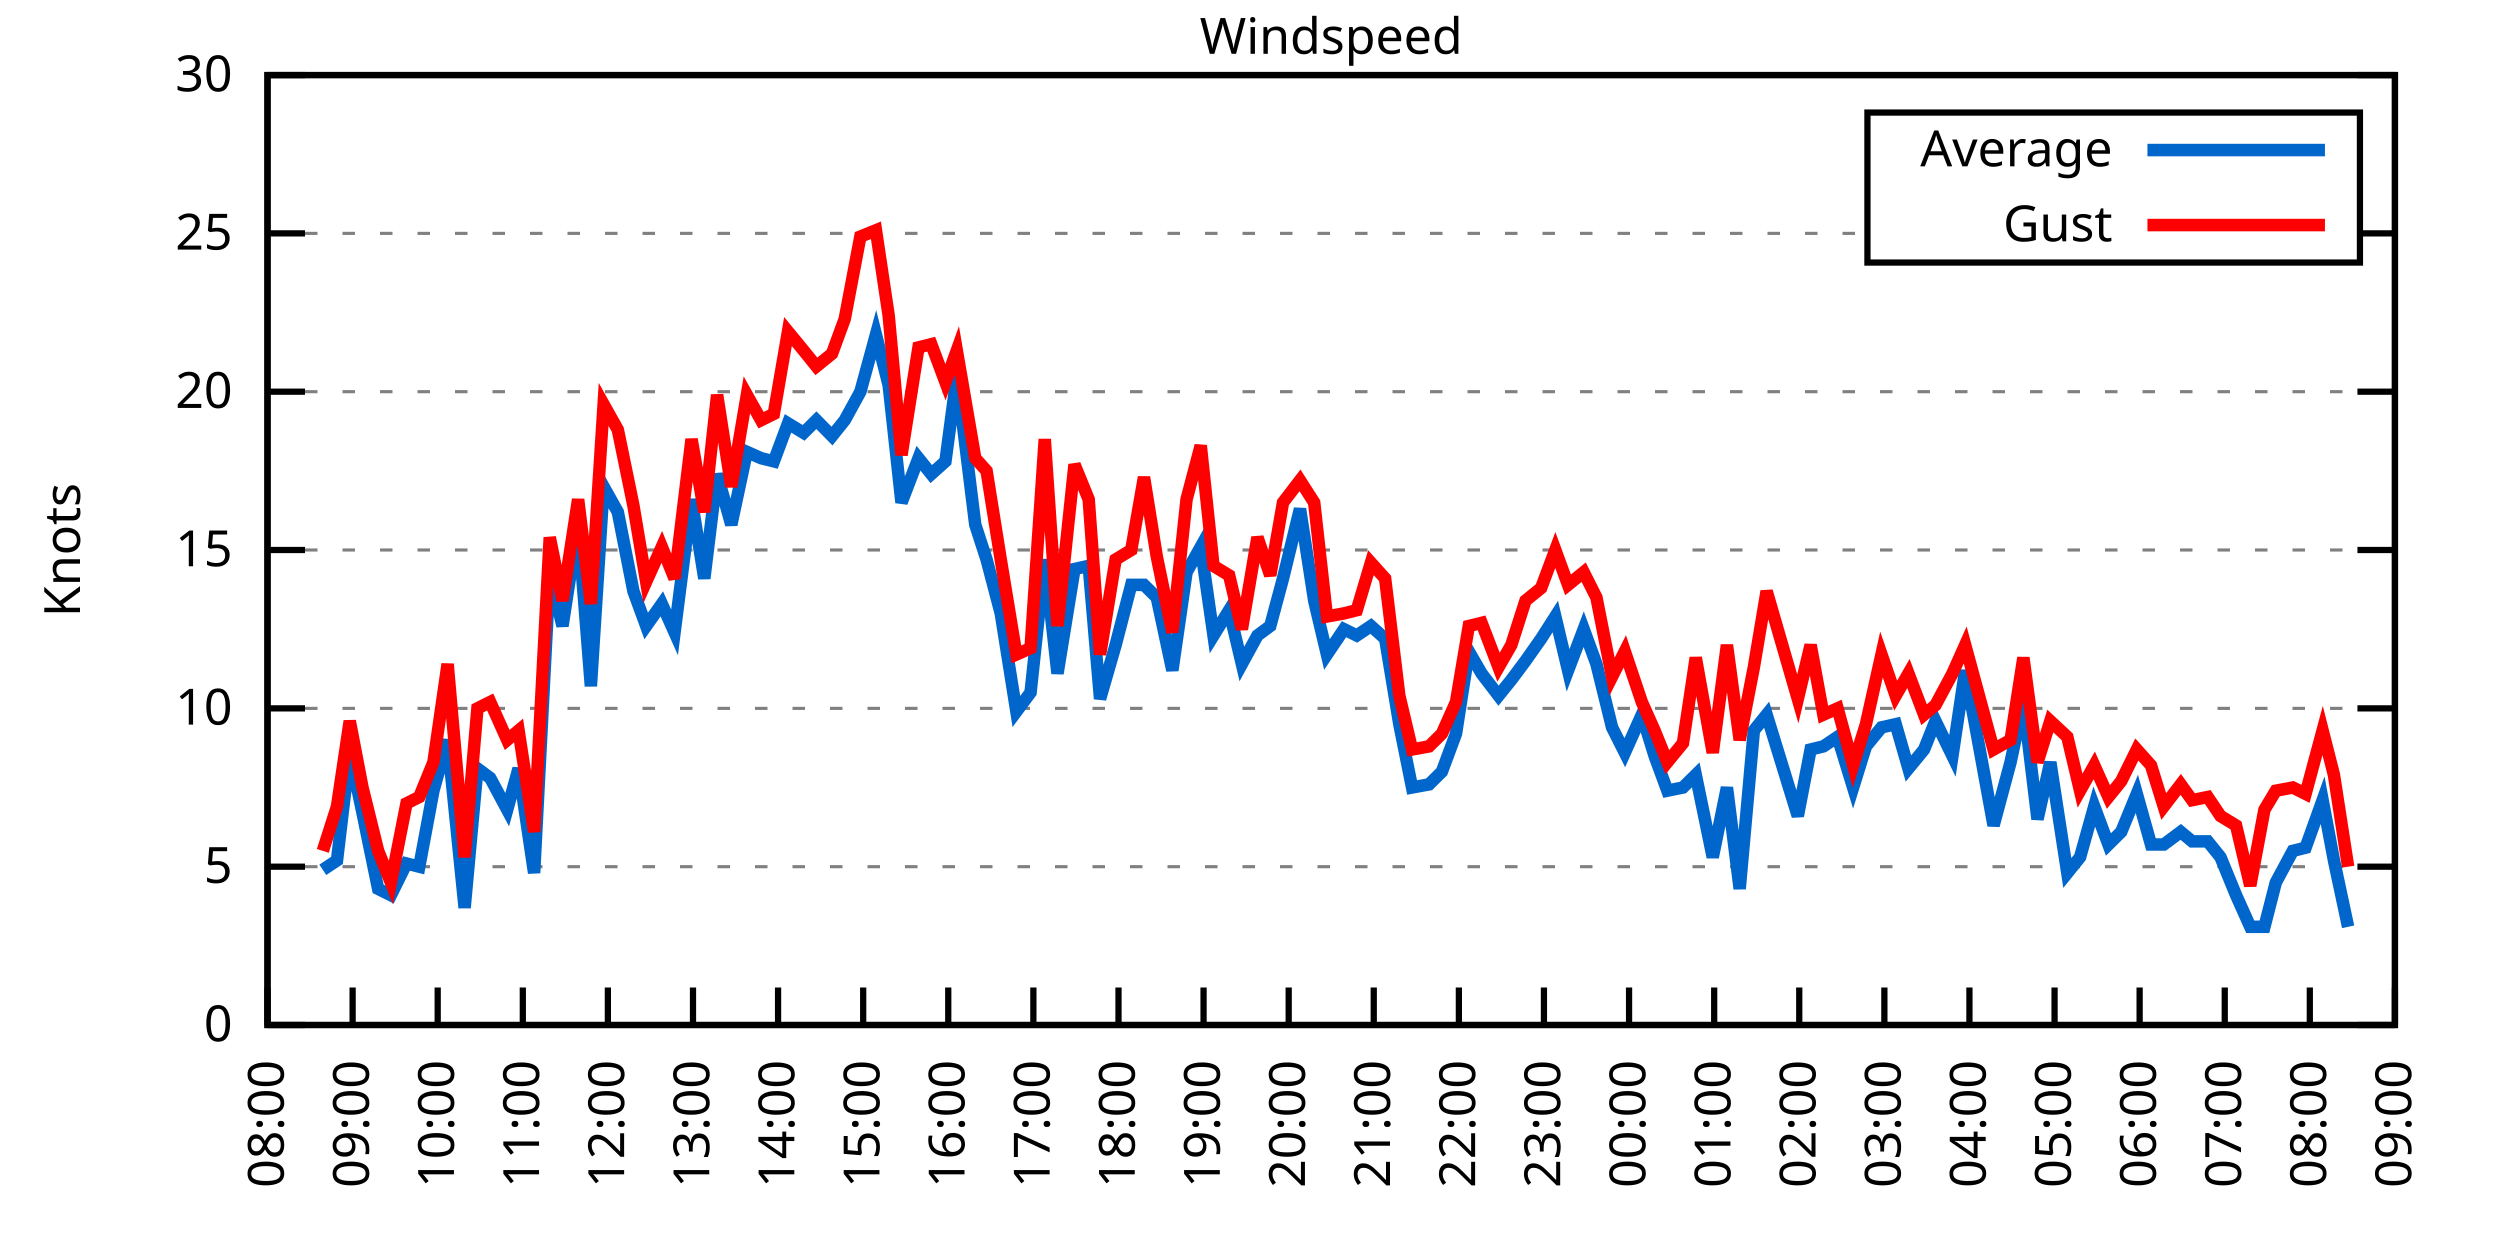
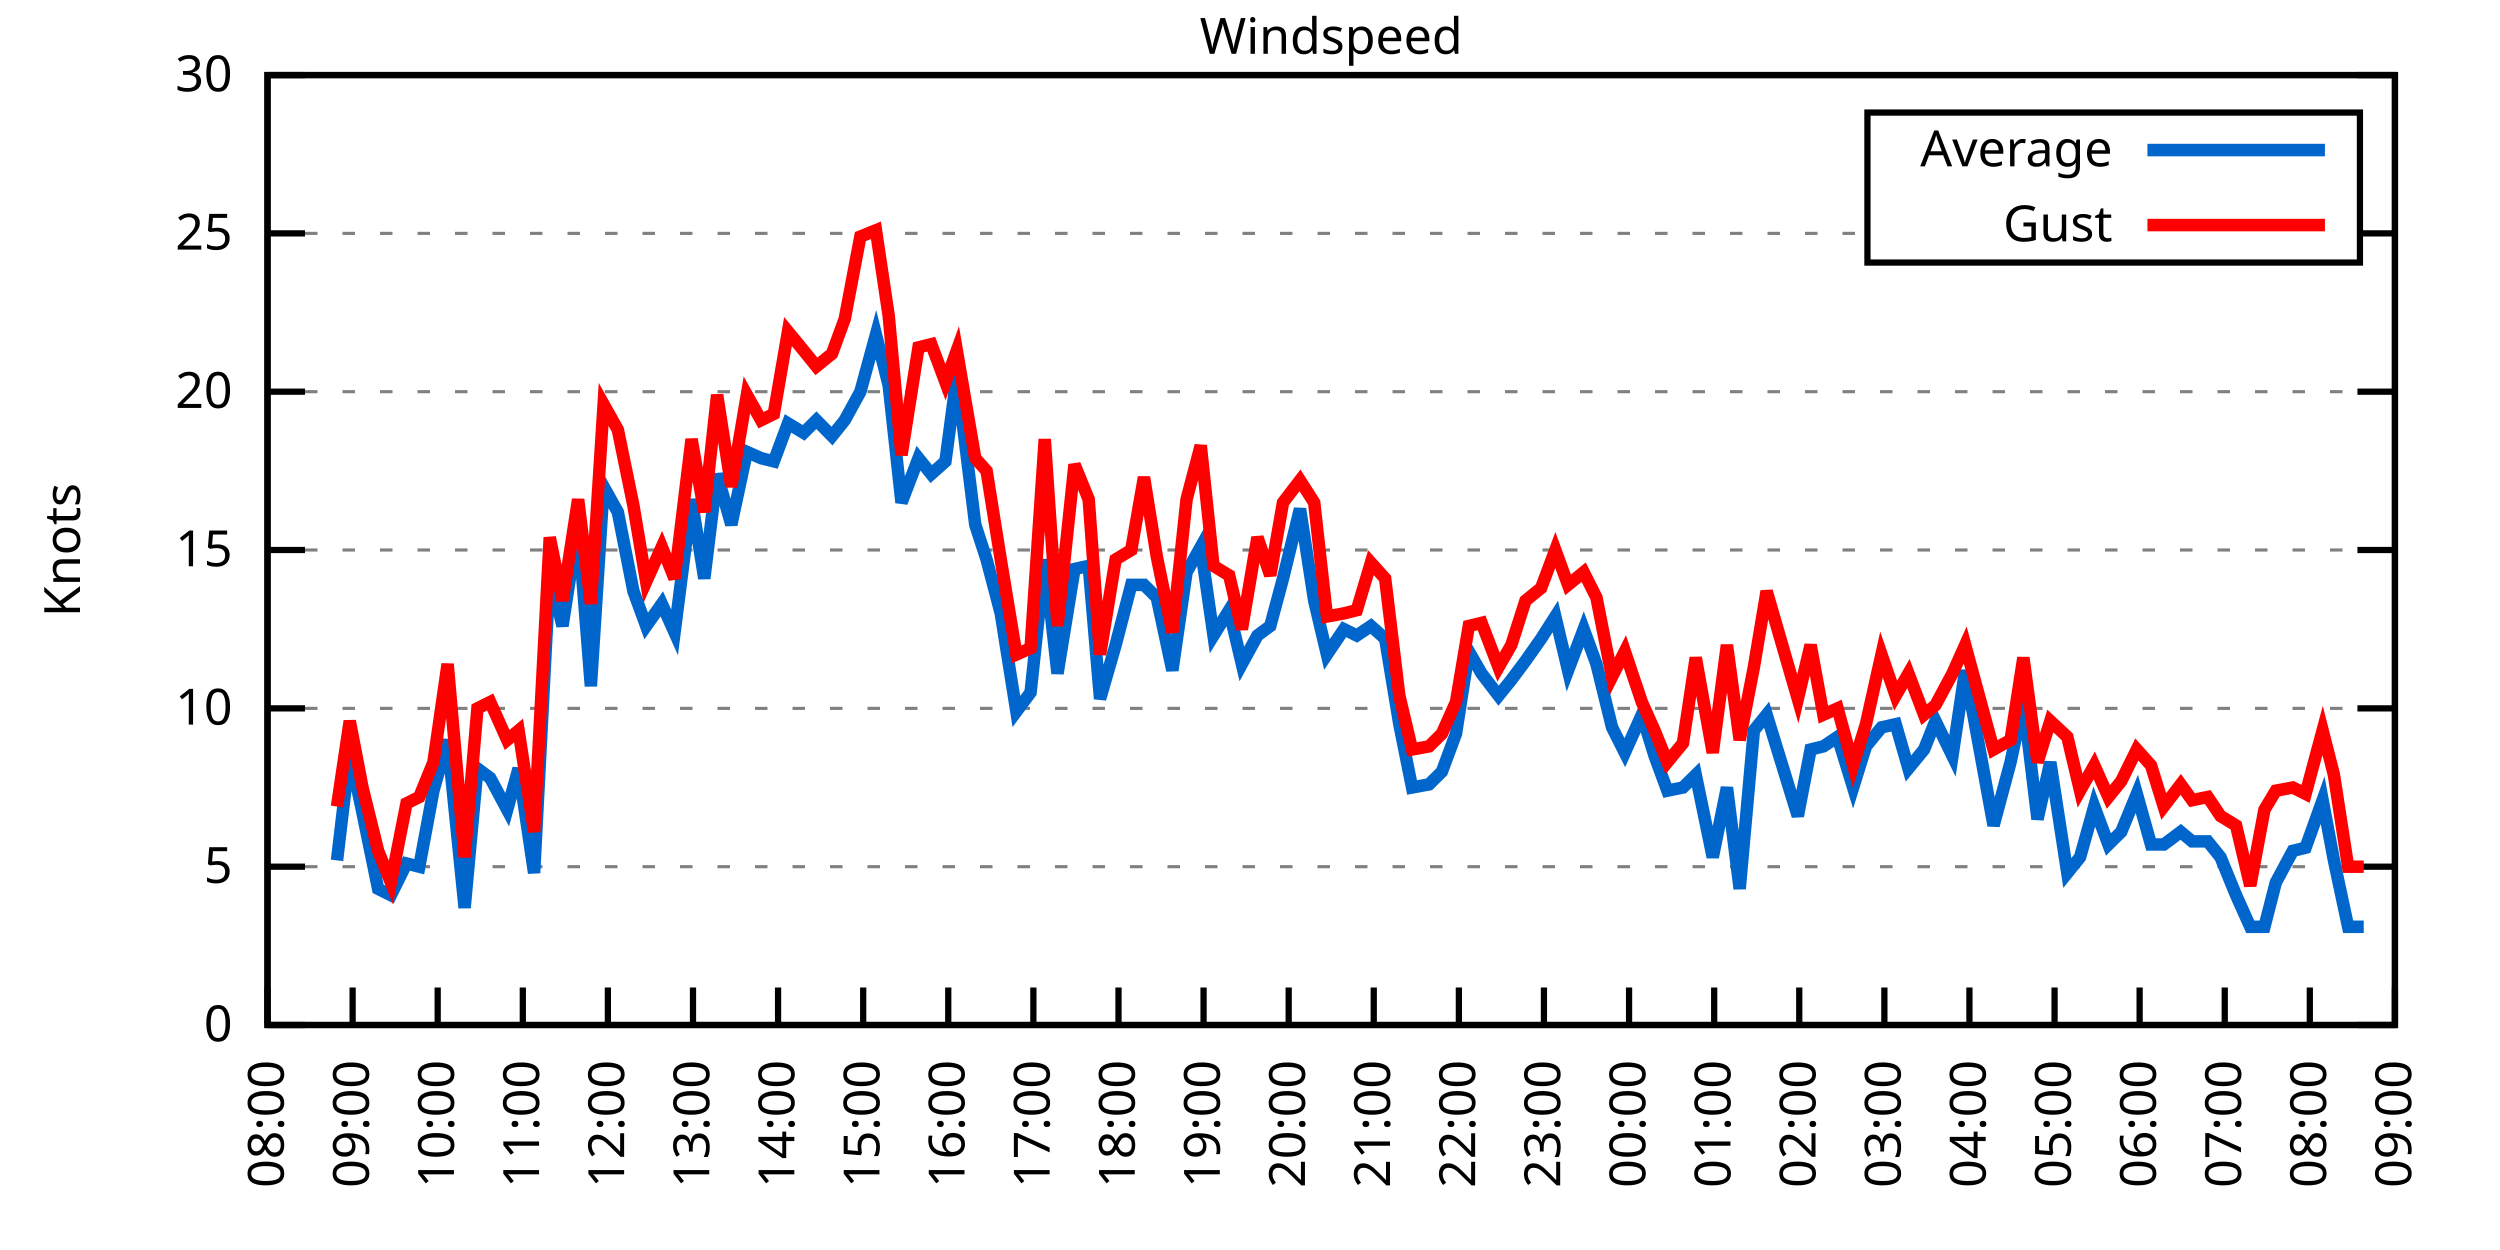
<svg xmlns="http://www.w3.org/2000/svg" xmlns:xlink="http://www.w3.org/1999/xlink" width="400" height="200" viewBox="0 0 400 200">
  <g id="gnuplot_canvas">
    <rect x="0" y="0" width="400" height="200" fill="none" />
    <defs>
      <circle id="gpDot" r="0.5" stroke-width="0.5" stroke="currentColor" />
      <path id="gpPt0" stroke-width="0.333" stroke="currentColor" d="M-1,0 h2 M0,-1 v2" />
      <path id="gpPt1" stroke-width="0.333" stroke="currentColor" d="M-1,-1 L1,1 M1,-1 L-1,1" />
      <path id="gpPt2" stroke-width="0.333" stroke="currentColor" d="M-1,0 L1,0 M0,-1 L0,1 M-1,-1 L1,1 M-1,1 L1,-1" />
      <rect id="gpPt3" stroke-width="0.333" stroke="currentColor" x="-1" y="-1" width="2" height="2" />
      <rect id="gpPt4" stroke-width="0.333" stroke="currentColor" fill="currentColor" x="-1" y="-1" width="2" height="2" />
      <circle id="gpPt5" stroke-width="0.333" stroke="currentColor" cx="0" cy="0" r="1" />
      <use xlink:href="#gpPt5" id="gpPt6" fill="currentColor" stroke="none" />
      <path id="gpPt7" stroke-width="0.333" stroke="currentColor" d="M0,-1.33 L-1.33,0.67 L1.33,0.67 z" />
      <use xlink:href="#gpPt7" id="gpPt8" fill="currentColor" stroke="none" />
      <use xlink:href="#gpPt7" id="gpPt9" stroke="currentColor" transform="rotate(180)" />
      <use xlink:href="#gpPt9" id="gpPt10" fill="currentColor" stroke="none" />
      <use xlink:href="#gpPt3" id="gpPt11" stroke="currentColor" transform="rotate(45)" />
      <use xlink:href="#gpPt11" id="gpPt12" fill="currentColor" stroke="none" />
      <path id="gpPt13" stroke-width="0.333" stroke="currentColor" d="M0,1.330 L1.265,0.411 L0.782,-1.067 L-0.782,-1.076 L-1.265,0.411 z" />
      <use xlink:href="#gpPt13" id="gpPt14" fill="currentColor" stroke="none" />
      <filter id="textbox" filterUnits="objectBoundingBox" x="0" y="0" height="1" width="1">
        <feFlood flood-color="white" flood-opacity="1" result="bgnd" />
        <feComposite in="SourceGraphic" in2="bgnd" operator="atop" />
      </filter>
      <filter id="greybox" filterUnits="objectBoundingBox" x="0" y="0" height="1" width="1">
        <feFlood flood-color="lightgrey" flood-opacity="1" result="grey" />
        <feComposite in="SourceGraphic" in2="grey" operator="atop" />
      </filter>
    </defs>
    <g fill="none" color="white" stroke="currentColor" stroke-width="1.00" stroke-linecap="butt" stroke-linejoin="miter">
</g>
    <g fill="none" color="black" stroke="currentColor" stroke-width="1.00" stroke-linecap="butt" stroke-linejoin="miter">
      <g stroke="none" shape-rendering="crispEdges">
        <polygon fill="rgb(255, 255, 255)" points="42.80,164.00 383.18,164.00 383.18,12.02 42.80,12.02 " />
      </g>
    </g>
    <g fill="none" color="black" stroke="currentColor" stroke-width="1.00" stroke-linecap="butt" stroke-linejoin="miter">
</g>
    <g fill="none" color="black" stroke="black" stroke-width="0.50" stroke-linecap="butt" stroke-linejoin="miter">
</g>
    <g fill="none" color="gray" stroke="currentColor" stroke-width="0.50" stroke-linecap="butt" stroke-linejoin="miter">
      <path stroke="gray" stroke-dasharray="2,4" class="gridline" d="M42.80,164.00 L383.19,164.00  " />
    </g>
    <g fill="none" color="gray" stroke="gray" stroke-width="1.00" stroke-linecap="butt" stroke-linejoin="miter">
</g>
    <g fill="none" color="black" stroke="currentColor" stroke-width="1.00" stroke-linecap="butt" stroke-linejoin="miter">
      <path stroke="black" d="M42.80,164.00 L48.80,164.00 M383.19,164.00 L377.19,164.00  " />
      <g transform="translate(37.20,166.60)" stroke="none" fill="black" font-family="Sans" font-size="8.00" text-anchor="end">
        <text>
          <tspan font-family="Sans"> 0</tspan>
        </text>
      </g>
    </g>
    <g fill="none" color="black" stroke="currentColor" stroke-width="1.00" stroke-linecap="butt" stroke-linejoin="miter">
</g>
    <g fill="none" color="black" stroke="black" stroke-width="0.50" stroke-linecap="butt" stroke-linejoin="miter">
</g>
    <g fill="none" color="gray" stroke="currentColor" stroke-width="0.50" stroke-linecap="butt" stroke-linejoin="miter">
      <path stroke="gray" stroke-dasharray="2,4" class="gridline" d="M42.80,138.67 L383.19,138.67  " />
    </g>
    <g fill="none" color="gray" stroke="gray" stroke-width="1.00" stroke-linecap="butt" stroke-linejoin="miter">
</g>
    <g fill="none" color="black" stroke="currentColor" stroke-width="1.00" stroke-linecap="butt" stroke-linejoin="miter">
      <path stroke="black" d="M42.80,138.67 L48.80,138.67 M383.19,138.67 L377.19,138.67  " />
      <g transform="translate(37.20,141.27)" stroke="none" fill="black" font-family="Sans" font-size="8.00" text-anchor="end">
        <text>
          <tspan font-family="Sans"> 5</tspan>
        </text>
      </g>
    </g>
    <g fill="none" color="black" stroke="currentColor" stroke-width="1.00" stroke-linecap="butt" stroke-linejoin="miter">
</g>
    <g fill="none" color="black" stroke="black" stroke-width="0.50" stroke-linecap="butt" stroke-linejoin="miter">
</g>
    <g fill="none" color="gray" stroke="currentColor" stroke-width="0.50" stroke-linecap="butt" stroke-linejoin="miter">
      <path stroke="gray" stroke-dasharray="2,4" class="gridline" d="M42.80,113.34 L383.19,113.34  " />
    </g>
    <g fill="none" color="gray" stroke="gray" stroke-width="1.00" stroke-linecap="butt" stroke-linejoin="miter">
</g>
    <g fill="none" color="black" stroke="currentColor" stroke-width="1.00" stroke-linecap="butt" stroke-linejoin="miter">
      <path stroke="black" d="M42.80,113.34 L48.80,113.34 M383.19,113.34 L377.19,113.34  " />
      <g transform="translate(37.20,115.94)" stroke="none" fill="black" font-family="Sans" font-size="8.00" text-anchor="end">
        <text>
          <tspan font-family="Sans"> 10</tspan>
        </text>
      </g>
    </g>
    <g fill="none" color="black" stroke="currentColor" stroke-width="1.00" stroke-linecap="butt" stroke-linejoin="miter">
</g>
    <g fill="none" color="black" stroke="black" stroke-width="0.50" stroke-linecap="butt" stroke-linejoin="miter">
</g>
    <g fill="none" color="gray" stroke="currentColor" stroke-width="0.50" stroke-linecap="butt" stroke-linejoin="miter">
      <path stroke="gray" stroke-dasharray="2,4" class="gridline" d="M42.80,88.00 L383.19,88.00  " />
    </g>
    <g fill="none" color="gray" stroke="gray" stroke-width="1.00" stroke-linecap="butt" stroke-linejoin="miter">
</g>
    <g fill="none" color="black" stroke="currentColor" stroke-width="1.00" stroke-linecap="butt" stroke-linejoin="miter">
      <path stroke="black" d="M42.80,88.00 L48.80,88.00 M383.19,88.00 L377.19,88.00  " />
      <g transform="translate(37.20,90.60)" stroke="none" fill="black" font-family="Sans" font-size="8.00" text-anchor="end">
        <text>
          <tspan font-family="Sans"> 15</tspan>
        </text>
      </g>
    </g>
    <g fill="none" color="black" stroke="currentColor" stroke-width="1.00" stroke-linecap="butt" stroke-linejoin="miter">
</g>
    <g fill="none" color="black" stroke="black" stroke-width="0.50" stroke-linecap="butt" stroke-linejoin="miter">
</g>
    <g fill="none" color="gray" stroke="currentColor" stroke-width="0.50" stroke-linecap="butt" stroke-linejoin="miter">
      <path stroke="gray" stroke-dasharray="2,4" class="gridline" d="M42.80,62.67 L383.19,62.67  " />
    </g>
    <g fill="none" color="gray" stroke="gray" stroke-width="1.00" stroke-linecap="butt" stroke-linejoin="miter">
</g>
    <g fill="none" color="black" stroke="currentColor" stroke-width="1.00" stroke-linecap="butt" stroke-linejoin="miter">
      <path stroke="black" d="M42.80,62.67 L48.80,62.67 M383.19,62.67 L377.19,62.67  " />
      <g transform="translate(37.20,65.27)" stroke="none" fill="black" font-family="Sans" font-size="8.00" text-anchor="end">
        <text>
          <tspan font-family="Sans"> 20</tspan>
        </text>
      </g>
    </g>
    <g fill="none" color="black" stroke="currentColor" stroke-width="1.00" stroke-linecap="butt" stroke-linejoin="miter">
</g>
    <g fill="none" color="black" stroke="black" stroke-width="0.50" stroke-linecap="butt" stroke-linejoin="miter">
</g>
    <g fill="none" color="gray" stroke="currentColor" stroke-width="0.50" stroke-linecap="butt" stroke-linejoin="miter">
      <path stroke="gray" stroke-dasharray="2,4" class="gridline" d="M42.80,37.34 L298.79,37.34 M377.59,37.34 L383.19,37.34  " />
    </g>
    <g fill="none" color="gray" stroke="gray" stroke-width="1.00" stroke-linecap="butt" stroke-linejoin="miter">
</g>
    <g fill="none" color="black" stroke="currentColor" stroke-width="1.00" stroke-linecap="butt" stroke-linejoin="miter">
      <path stroke="black" d="M42.80,37.34 L48.80,37.34 M383.19,37.34 L377.19,37.34  " />
      <g transform="translate(37.20,39.94)" stroke="none" fill="black" font-family="Sans" font-size="8.00" text-anchor="end">
        <text>
          <tspan font-family="Sans"> 25</tspan>
        </text>
      </g>
    </g>
    <g fill="none" color="black" stroke="currentColor" stroke-width="1.00" stroke-linecap="butt" stroke-linejoin="miter">
</g>
    <g fill="none" color="black" stroke="black" stroke-width="0.50" stroke-linecap="butt" stroke-linejoin="miter">
</g>
    <g fill="none" color="gray" stroke="currentColor" stroke-width="0.50" stroke-linecap="butt" stroke-linejoin="miter">
      <path stroke="gray" stroke-dasharray="2,4" class="gridline" d="M42.80,12.01 L383.19,12.01  " />
    </g>
    <g fill="none" color="gray" stroke="gray" stroke-width="1.00" stroke-linecap="butt" stroke-linejoin="miter">
</g>
    <g fill="none" color="black" stroke="currentColor" stroke-width="1.00" stroke-linecap="butt" stroke-linejoin="miter">
      <path stroke="black" d="M42.80,12.01 L48.80,12.01 M383.19,12.01 L377.19,12.01  " />
      <g transform="translate(37.20,14.61)" stroke="none" fill="black" font-family="Sans" font-size="8.00" text-anchor="end">
        <text>
          <tspan font-family="Sans"> 30</tspan>
        </text>
      </g>
    </g>
    <g fill="none" color="black" stroke="currentColor" stroke-width="1.00" stroke-linecap="butt" stroke-linejoin="miter">
      <path stroke="black" d="M42.80,164.00 L42.80,158.00  " />
      <g transform="translate(45.40,169.60) rotate(270.00)" stroke="none" fill="black" font-family="Sans" font-size="8.00" text-anchor="end">
        <text>
          <tspan font-family="Sans">08:00</tspan>
        </text>
      </g>
    </g>
    <g fill="none" color="black" stroke="currentColor" stroke-width="1.00" stroke-linecap="butt" stroke-linejoin="miter">
      <path stroke="black" d="M56.42,164.00 L56.42,158.00  " />
      <g transform="translate(59.02,169.60) rotate(270.00)" stroke="none" fill="black" font-family="Sans" font-size="8.00" text-anchor="end">
        <text>
          <tspan font-family="Sans">09:00</tspan>
        </text>
      </g>
    </g>
    <g fill="none" color="black" stroke="currentColor" stroke-width="1.00" stroke-linecap="butt" stroke-linejoin="miter">
      <path stroke="black" d="M70.03,164.00 L70.03,158.00  " />
      <g transform="translate(72.63,169.60) rotate(270.00)" stroke="none" fill="black" font-family="Sans" font-size="8.00" text-anchor="end">
        <text>
          <tspan font-family="Sans">10:00</tspan>
        </text>
      </g>
    </g>
    <g fill="none" color="black" stroke="currentColor" stroke-width="1.00" stroke-linecap="butt" stroke-linejoin="miter">
      <path stroke="black" d="M83.65,164.00 L83.65,158.00  " />
      <g transform="translate(86.25,169.60) rotate(270.00)" stroke="none" fill="black" font-family="Sans" font-size="8.00" text-anchor="end">
        <text>
          <tspan font-family="Sans">11:00</tspan>
        </text>
      </g>
    </g>
    <g fill="none" color="black" stroke="currentColor" stroke-width="1.00" stroke-linecap="butt" stroke-linejoin="miter">
      <path stroke="black" d="M97.26,164.00 L97.26,158.00  " />
      <g transform="translate(99.86,169.60) rotate(270.00)" stroke="none" fill="black" font-family="Sans" font-size="8.00" text-anchor="end">
        <text>
          <tspan font-family="Sans">12:00</tspan>
        </text>
      </g>
    </g>
    <g fill="none" color="black" stroke="currentColor" stroke-width="1.00" stroke-linecap="butt" stroke-linejoin="miter">
      <path stroke="black" d="M110.88,164.00 L110.88,158.00  " />
      <g transform="translate(113.48,169.60) rotate(270.00)" stroke="none" fill="black" font-family="Sans" font-size="8.00" text-anchor="end">
        <text>
          <tspan font-family="Sans">13:00</tspan>
        </text>
      </g>
    </g>
    <g fill="none" color="black" stroke="currentColor" stroke-width="1.00" stroke-linecap="butt" stroke-linejoin="miter">
      <path stroke="black" d="M124.49,164.00 L124.49,158.00  " />
      <g transform="translate(127.09,169.60) rotate(270.00)" stroke="none" fill="black" font-family="Sans" font-size="8.00" text-anchor="end">
        <text>
          <tspan font-family="Sans">14:00</tspan>
        </text>
      </g>
    </g>
    <g fill="none" color="black" stroke="currentColor" stroke-width="1.00" stroke-linecap="butt" stroke-linejoin="miter">
      <path stroke="black" d="M138.11,164.00 L138.11,158.00  " />
      <g transform="translate(140.71,169.60) rotate(270.00)" stroke="none" fill="black" font-family="Sans" font-size="8.00" text-anchor="end">
        <text>
          <tspan font-family="Sans">15:00</tspan>
        </text>
      </g>
    </g>
    <g fill="none" color="black" stroke="currentColor" stroke-width="1.00" stroke-linecap="butt" stroke-linejoin="miter">
      <path stroke="black" d="M151.72,164.00 L151.72,158.00  " />
      <g transform="translate(154.32,169.60) rotate(270.00)" stroke="none" fill="black" font-family="Sans" font-size="8.00" text-anchor="end">
        <text>
          <tspan font-family="Sans">16:00</tspan>
        </text>
      </g>
    </g>
    <g fill="none" color="black" stroke="currentColor" stroke-width="1.00" stroke-linecap="butt" stroke-linejoin="miter">
      <path stroke="black" d="M165.34,164.00 L165.34,158.00  " />
      <g transform="translate(167.94,169.60) rotate(270.00)" stroke="none" fill="black" font-family="Sans" font-size="8.00" text-anchor="end">
        <text>
          <tspan font-family="Sans">17:00</tspan>
        </text>
      </g>
    </g>
    <g fill="none" color="black" stroke="currentColor" stroke-width="1.00" stroke-linecap="butt" stroke-linejoin="miter">
      <path stroke="black" d="M178.96,164.00 L178.96,158.00  " />
      <g transform="translate(181.56,169.60) rotate(270.00)" stroke="none" fill="black" font-family="Sans" font-size="8.00" text-anchor="end">
        <text>
          <tspan font-family="Sans">18:00</tspan>
        </text>
      </g>
    </g>
    <g fill="none" color="black" stroke="currentColor" stroke-width="1.00" stroke-linecap="butt" stroke-linejoin="miter">
      <path stroke="black" d="M192.57,164.00 L192.57,158.00  " />
      <g transform="translate(195.17,169.60) rotate(270.00)" stroke="none" fill="black" font-family="Sans" font-size="8.00" text-anchor="end">
        <text>
          <tspan font-family="Sans">19:00</tspan>
        </text>
      </g>
    </g>
    <g fill="none" color="black" stroke="currentColor" stroke-width="1.00" stroke-linecap="butt" stroke-linejoin="miter">
      <path stroke="black" d="M206.19,164.00 L206.19,158.00  " />
      <g transform="translate(208.79,169.60) rotate(270.00)" stroke="none" fill="black" font-family="Sans" font-size="8.00" text-anchor="end">
        <text>
          <tspan font-family="Sans">20:00</tspan>
        </text>
      </g>
    </g>
    <g fill="none" color="black" stroke="currentColor" stroke-width="1.00" stroke-linecap="butt" stroke-linejoin="miter">
      <path stroke="black" d="M219.80,164.00 L219.80,158.00  " />
      <g transform="translate(222.40,169.60) rotate(270.00)" stroke="none" fill="black" font-family="Sans" font-size="8.00" text-anchor="end">
        <text>
          <tspan font-family="Sans">21:00</tspan>
        </text>
      </g>
    </g>
    <g fill="none" color="black" stroke="currentColor" stroke-width="1.00" stroke-linecap="butt" stroke-linejoin="miter">
      <path stroke="black" d="M233.42,164.00 L233.42,158.00  " />
      <g transform="translate(236.02,169.60) rotate(270.00)" stroke="none" fill="black" font-family="Sans" font-size="8.00" text-anchor="end">
        <text>
          <tspan font-family="Sans">22:00</tspan>
        </text>
      </g>
    </g>
    <g fill="none" color="black" stroke="currentColor" stroke-width="1.00" stroke-linecap="butt" stroke-linejoin="miter">
      <path stroke="black" d="M247.03,164.00 L247.03,158.00  " />
      <g transform="translate(249.63,169.60) rotate(270.00)" stroke="none" fill="black" font-family="Sans" font-size="8.00" text-anchor="end">
        <text>
          <tspan font-family="Sans">23:00</tspan>
        </text>
      </g>
    </g>
    <g fill="none" color="black" stroke="currentColor" stroke-width="1.00" stroke-linecap="butt" stroke-linejoin="miter">
      <path stroke="black" d="M260.65,164.00 L260.65,158.00  " />
      <g transform="translate(263.25,169.60) rotate(270.00)" stroke="none" fill="black" font-family="Sans" font-size="8.00" text-anchor="end">
        <text>
          <tspan font-family="Sans">00:00</tspan>
        </text>
      </g>
    </g>
    <g fill="none" color="black" stroke="currentColor" stroke-width="1.00" stroke-linecap="butt" stroke-linejoin="miter">
      <path stroke="black" d="M274.27,164.00 L274.27,158.00  " />
      <g transform="translate(276.87,169.60) rotate(270.00)" stroke="none" fill="black" font-family="Sans" font-size="8.00" text-anchor="end">
        <text>
          <tspan font-family="Sans">01:00</tspan>
        </text>
      </g>
    </g>
    <g fill="none" color="black" stroke="currentColor" stroke-width="1.00" stroke-linecap="butt" stroke-linejoin="miter">
      <path stroke="black" d="M287.88,164.00 L287.88,158.00  " />
      <g transform="translate(290.48,169.60) rotate(270.00)" stroke="none" fill="black" font-family="Sans" font-size="8.00" text-anchor="end">
        <text>
          <tspan font-family="Sans">02:00</tspan>
        </text>
      </g>
    </g>
    <g fill="none" color="black" stroke="currentColor" stroke-width="1.00" stroke-linecap="butt" stroke-linejoin="miter">
      <path stroke="black" d="M301.50,164.00 L301.50,158.00  " />
      <g transform="translate(304.10,169.60) rotate(270.00)" stroke="none" fill="black" font-family="Sans" font-size="8.00" text-anchor="end">
        <text>
          <tspan font-family="Sans">03:00</tspan>
        </text>
      </g>
    </g>
    <g fill="none" color="black" stroke="currentColor" stroke-width="1.00" stroke-linecap="butt" stroke-linejoin="miter">
      <path stroke="black" d="M315.11,164.00 L315.11,158.00  " />
      <g transform="translate(317.71,169.60) rotate(270.00)" stroke="none" fill="black" font-family="Sans" font-size="8.00" text-anchor="end">
        <text>
          <tspan font-family="Sans">04:00</tspan>
        </text>
      </g>
    </g>
    <g fill="none" color="black" stroke="currentColor" stroke-width="1.00" stroke-linecap="butt" stroke-linejoin="miter">
      <path stroke="black" d="M328.73,164.00 L328.73,158.00  " />
      <g transform="translate(331.33,169.60) rotate(270.00)" stroke="none" fill="black" font-family="Sans" font-size="8.00" text-anchor="end">
        <text>
          <tspan font-family="Sans">05:00</tspan>
        </text>
      </g>
    </g>
    <g fill="none" color="black" stroke="currentColor" stroke-width="1.00" stroke-linecap="butt" stroke-linejoin="miter">
      <path stroke="black" d="M342.34,164.00 L342.34,158.00  " />
      <g transform="translate(344.94,169.60) rotate(270.00)" stroke="none" fill="black" font-family="Sans" font-size="8.00" text-anchor="end">
        <text>
          <tspan font-family="Sans">06:00</tspan>
        </text>
      </g>
    </g>
    <g fill="none" color="black" stroke="currentColor" stroke-width="1.00" stroke-linecap="butt" stroke-linejoin="miter">
      <path stroke="black" d="M355.96,164.00 L355.96,158.00  " />
      <g transform="translate(358.56,169.60) rotate(270.00)" stroke="none" fill="black" font-family="Sans" font-size="8.00" text-anchor="end">
        <text>
          <tspan font-family="Sans">07:00</tspan>
        </text>
      </g>
    </g>
    <g fill="none" color="black" stroke="currentColor" stroke-width="1.00" stroke-linecap="butt" stroke-linejoin="miter">
      <path stroke="black" d="M369.57,164.00 L369.57,158.00  " />
      <g transform="translate(372.17,169.60) rotate(270.00)" stroke="none" fill="black" font-family="Sans" font-size="8.00" text-anchor="end">
        <text>
          <tspan font-family="Sans">08:00</tspan>
        </text>
      </g>
    </g>
    <g fill="none" color="black" stroke="currentColor" stroke-width="1.00" stroke-linecap="butt" stroke-linejoin="miter">
      <path stroke="black" d="M383.19,164.00 L383.19,158.00  " />
      <g transform="translate(385.79,169.60) rotate(270.00)" stroke="none" fill="black" font-family="Sans" font-size="8.00" text-anchor="end">
        <text>
          <tspan font-family="Sans">09:00</tspan>
        </text>
      </g>
    </g>
    <g fill="none" color="black" stroke="currentColor" stroke-width="1.00" stroke-linecap="butt" stroke-linejoin="miter">
</g>
    <g fill="none" color="black" stroke="currentColor" stroke-width="1.00" stroke-linecap="butt" stroke-linejoin="miter">
      <path stroke="black" d="M42.80,12.01 L42.80,164.00 L383.19,164.00 L383.19,12.01 L42.80,12.01 Z  " />
    </g>
    <g fill="none" color="black" stroke="currentColor" stroke-width="1.00" stroke-linecap="butt" stroke-linejoin="miter">
</g>
    <g fill="none" color="black" stroke="currentColor" stroke-width="1.00" stroke-linecap="butt" stroke-linejoin="miter">
      <path stroke="black" d="M298.79,42.01 L298.79,18.01 L377.59,18.01 L377.59,42.01 L298.79,42.01 Z  " />
    </g>
    <g id="Windspeed_plot_1">
      <g fill="none" color="white" stroke="black" stroke-width="2.00" stroke-linecap="butt" stroke-linejoin="miter">
</g>
      <g fill="none" color="black" stroke="currentColor" stroke-width="2.00" stroke-linecap="butt" stroke-linejoin="miter">
        <g transform="translate(337.99,26.61)" stroke="none" fill="black" font-family="Sans" font-size="8.00" text-anchor="end">
          <text>
            <tspan font-family="Sans">Average</tspan>
          </text>
        </g>
      </g>
      <g fill="none" color="black" stroke="currentColor" stroke-width="2.00" stroke-linecap="butt" stroke-linejoin="miter">
-         <path stroke="rgb(  0, 102, 204)" d="M343.59,24.01 L371.99,24.01 M51.65,139.17 L53.92,137.66 L55.96,120.43 L58.00,130.06 L60.50,142.21 L62.54,143.23   L65.04,138.16 L67.08,138.67 L69.35,126.51 L71.62,118.40 L74.34,145.25 L76.39,122.96 L78.43,124.48 L81.15,129.55   L82.97,122.96 L85.46,139.68 L87.96,91.55 L90.00,100.16 L92.50,83.95 L94.54,109.79 L96.58,77.87 L98.85,81.93   L101.35,94.59 L103.39,100.16 L105.89,96.62 L107.93,101.18 L110.65,79.90 L112.69,92.56 L114.74,75.85 L117.01,83.95   L119.50,72.30 L121.77,73.31 L123.81,73.82 L126.08,67.74 L128.58,69.26 L130.62,67.23 L133.12,69.77 L135.16,67.23   L137.66,62.67 L140.15,53.55 L142.19,61.66 L144.24,80.41 L146.96,73.31 L149.00,75.85 L151.27,73.82 L153.09,60.14   L156.04,83.95 L157.85,89.52 L160.12,98.14 L162.62,113.84 L164.89,110.80 L167.16,89.52 L169.20,107.76 L171.92,91.04   L174.19,90.54 L176.01,111.82 L178.50,103.20 L181.00,93.58 L183.04,93.58 L185.08,95.60 L187.58,107.26 L189.85,91.55   L192.12,87.50 L194.16,101.68 L196.66,97.63 L198.70,106.24 L201.19,101.68 L203.24,100.16 L205.28,92.56 L208.00,81.42   L210.27,96.11 L212.31,104.72 L215.04,100.67 L217.08,101.68 L219.35,100.16 L221.62,102.19 L223.89,115.87 L225.93,126.00   L228.65,125.50 L230.70,123.47 L232.96,117.39 L235.01,104.22 L237.05,107.76 L239.77,111.31 L241.81,108.78 L244.08,105.74   L246.58,102.19 L248.85,98.64 L250.89,107.26 L253.39,100.67 L255.43,106.24 L257.93,116.38 L259.97,120.43 L262.69,114.35   L264.73,120.94 L266.78,126.51 L269.27,126.00 L271.32,123.98 L274.04,137.15 L276.31,126.00 L278.35,142.21 L280.62,116.88   L282.66,114.35 L287.65,130.56 L289.70,119.92 L291.74,119.42 L294.01,117.90 L296.50,126.00 L298.55,119.42 L301.04,116.38   L303.31,115.87 L305.35,122.96 L307.85,119.92 L309.67,115.36 L312.39,120.94 L314.43,107.26 L318.97,132.08 L321.69,121.95   L323.74,112.32 L326.00,131.07 L328.05,121.95 L330.77,139.68 L332.81,137.15 L335.08,129.04 L337.35,135.12 L339.39,133.10   L341.89,127.02 L344.16,135.12 L346.20,135.12 L348.92,133.10 L350.74,134.62 L353.24,134.62 L355.28,137.15 L357.77,143.23   L360.04,148.29 L362.31,148.29 L364.13,141.20 L366.85,136.14 L368.89,135.63 L371.62,128.03 L373.43,137.66 L375.70,148.29    " />
+         <path stroke="rgb(  0, 102, 204)" d="M343.59,24.01 L371.99,24.01 M53.92,137.66 L55.96,120.43 L58.00,130.06 L60.50,142.21 L62.54,143.23 L65.04,138.16   L67.08,138.67 L69.35,126.51 L71.62,118.40 L74.34,145.25 L76.39,122.96 L78.43,124.48 L81.15,129.55 L82.97,122.96   L85.46,139.68 L87.96,91.55 L90.00,100.16 L92.50,83.95 L94.54,109.79 L96.58,77.87 L98.85,81.93 L101.35,94.59   L103.39,100.16 L105.89,96.62 L107.93,101.18 L110.65,79.90 L112.69,92.56 L114.74,75.85 L117.01,83.95 L119.50,72.30   L121.77,73.31 L123.81,73.82 L126.08,67.74 L128.58,69.26 L130.62,67.23 L133.12,69.77 L135.16,67.23 L137.66,62.67   L140.15,53.55 L142.19,61.66 L144.24,80.41 L146.96,73.31 L149.00,75.85 L151.27,73.82 L153.09,60.14 L156.04,83.95   L157.85,89.52 L160.12,98.14 L162.62,113.84 L164.89,110.80 L167.16,89.52 L169.20,107.76 L171.92,91.04 L174.19,90.54   L176.01,111.82 L178.50,103.20 L181.00,93.58 L183.04,93.58 L185.08,95.60 L187.58,107.26 L189.85,91.55 L192.12,87.50   L194.16,101.68 L196.66,97.63 L198.70,106.24 L201.19,101.68 L203.24,100.16 L205.28,92.56 L208.00,81.42 L210.27,96.11   L212.31,104.72 L215.04,100.67 L217.08,101.68 L219.35,100.16 L221.62,102.19 L223.89,115.87 L225.93,126.00 L228.65,125.50   L230.70,123.47 L232.96,117.39 L235.01,104.22 L237.05,107.76 L239.77,111.31 L241.81,108.78 L244.08,105.74 L246.58,102.19   L248.85,98.64 L250.89,107.26 L253.39,100.67 L255.43,106.24 L257.93,116.38 L259.97,120.43 L262.69,114.35 L264.73,120.94   L266.78,126.51 L269.27,126.00 L271.32,123.98 L274.04,137.15 L276.31,126.00 L278.35,142.21 L280.62,116.88 L282.66,114.35   L287.65,130.56 L289.70,119.92 L291.74,119.42 L294.01,117.90 L296.50,126.00 L298.55,119.42 L301.04,116.38 L303.31,115.87   L305.35,122.96 L307.85,119.92 L309.67,115.36 L312.39,120.94 L314.43,107.26 L318.97,132.08 L321.69,121.95 L323.74,112.32   L326.00,131.07 L328.05,121.95 L330.77,139.68 L332.81,137.15 L335.08,129.04 L337.35,135.12 L339.39,133.10 L341.89,127.02   L344.16,135.12 L346.20,135.12 L348.92,133.10 L350.74,134.62 L353.24,134.62 L355.28,137.15 L357.77,143.23 L360.04,148.29   L362.31,148.29 L364.13,141.20 L366.85,136.14 L368.89,135.63 L371.62,128.03 L373.43,137.66 L375.70,148.29 L378.20,148.29    " />
      </g>
    </g>
    <g id="Windspeed_plot_2">
      <g fill="none" color="black" stroke="currentColor" stroke-width="2.00" stroke-linecap="butt" stroke-linejoin="miter">
        <g transform="translate(337.99,38.61)" stroke="none" fill="black" font-family="Sans" font-size="8.00" text-anchor="end">
          <text>
            <tspan font-family="Sans">Gust</tspan>
          </text>
        </g>
      </g>
      <g fill="none" color="black" stroke="currentColor" stroke-width="2.00" stroke-linecap="butt" stroke-linejoin="miter">
-         <path stroke="rgb(255,   0,   0)" d="M343.59,36.01 L371.99,36.01 M51.65,136.14 L53.92,129.04 L55.96,115.36 L58.00,126.00 L60.50,136.14 L62.54,141.20   L65.04,128.54 L67.08,127.52 L69.35,121.95 L71.62,106.24 L74.34,137.15 L76.39,113.34 L78.43,112.32 L81.15,118.40   L82.97,116.88 L85.46,133.10 L87.96,85.98 L90.00,96.11 L92.50,79.90 L94.54,96.62 L96.58,64.70 L98.85,68.75   L101.35,80.91 L103.39,93.07 L105.89,87.50 L107.93,92.56 L110.65,70.27 L112.69,81.93 L114.74,63.18 L117.01,77.87   L119.50,63.18 L121.77,67.23 L123.81,66.22 L126.08,53.05 L128.58,56.09 L130.62,58.62 L133.12,56.59 L135.16,51.02   L137.66,37.85 L140.15,36.84 L142.19,50.51 L144.24,72.81 L146.96,55.58 L149.00,55.07 L151.27,61.15 L153.09,56.09   L156.04,73.31 L157.85,75.34 L160.12,89.52 L162.62,104.72 L164.89,103.71 L167.16,70.27 L169.20,100.16 L171.92,74.33   L174.19,79.90 L176.01,104.72 L178.50,89.52 L181.00,88.00 L183.04,76.35 L185.08,89.02 L187.58,101.18 L189.85,79.90   L192.12,71.29 L194.16,90.54 L196.66,92.06 L198.70,100.67 L201.19,85.98 L203.24,92.06 L205.28,80.41 L208.00,76.86   L210.27,80.41 L212.31,98.64 L215.04,98.14 L217.08,97.63 L219.35,90.03 L221.62,92.56 L223.89,111.31 L225.93,119.92   L228.65,119.42 L230.70,117.39 L232.96,112.32 L235.01,100.16 L237.05,99.66 L239.77,106.75 L241.81,103.20 L244.08,96.11   L246.58,94.08 L248.85,88.00 L250.89,93.58 L253.39,91.55 L255.43,95.60 L257.93,108.27 L259.97,104.22 L262.69,112.32   L264.73,116.88 L266.78,121.95 L269.27,118.91 L271.32,105.23 L274.04,120.43 L276.31,103.20 L278.35,118.40 L280.62,106.75   L282.66,94.59 L287.65,111.82 L289.70,103.20 L291.74,114.35 L294.01,113.34 L296.50,122.46 L298.55,115.87 L301.04,104.72   L303.31,111.31 L305.35,107.76 L307.85,114.35 L309.67,112.83 L312.39,107.76 L314.43,103.20 L318.97,119.92 L321.69,118.40   L323.74,105.23 L326.00,121.95 L328.05,115.36 L330.77,117.90 L332.81,126.51 L335.08,122.46 L337.35,127.52 L339.39,124.99   L341.89,119.92 L344.16,122.46 L346.20,129.04 L348.92,125.50 L350.74,128.03 L353.24,127.52 L355.28,130.56 L357.77,132.08   L360.04,141.71 L362.31,129.55 L364.13,126.51 L366.85,126.00 L368.89,127.02 L371.62,116.88 L373.43,123.98 L375.70,138.67    " />
+         <path stroke="rgb(255,   0,   0)" d="M343.59,36.01 L371.99,36.01 M53.92,129.04 L55.96,115.36 L58.00,126.00 L60.50,136.14 L62.54,141.20 L65.04,128.54   L67.08,127.52 L69.35,121.95 L71.62,106.24 L74.34,137.15 L76.39,113.34 L78.43,112.32 L81.15,118.40 L82.97,116.88   L85.46,133.10 L87.96,85.98 L90.00,96.11 L92.50,79.90 L94.54,96.62 L96.58,64.70 L98.85,68.75 L101.35,80.91   L103.39,93.07 L105.89,87.50 L107.93,92.56 L110.65,70.27 L112.69,81.93 L114.74,63.18 L117.01,77.87 L119.50,63.18   L121.77,67.23 L123.81,66.22 L126.08,53.05 L128.58,56.09 L130.62,58.62 L133.12,56.59 L135.16,51.02 L137.66,37.85   L140.15,36.84 L142.19,50.51 L144.24,72.81 L146.96,55.58 L149.00,55.07 L151.27,61.15 L153.09,56.09 L156.04,73.31   L157.85,75.34 L160.12,89.52 L162.62,104.72 L164.89,103.71 L167.16,70.27 L169.20,100.16 L171.92,74.33 L174.19,79.90   L176.01,104.72 L178.50,89.52 L181.00,88.00 L183.04,76.35 L185.08,89.02 L187.58,101.18 L189.85,79.90 L192.12,71.29   L194.16,90.54 L196.66,92.06 L198.70,100.67 L201.19,85.98 L203.24,92.06 L205.28,80.41 L208.00,76.86 L210.27,80.41   L212.31,98.64 L215.04,98.14 L217.08,97.63 L219.35,90.03 L221.62,92.56 L223.89,111.31 L225.93,119.92 L228.65,119.42   L230.70,117.39 L232.96,112.32 L235.01,100.16 L237.05,99.66 L239.77,106.75 L241.81,103.20 L244.08,96.11 L246.58,94.08   L248.85,88.00 L250.89,93.58 L253.39,91.55 L255.43,95.60 L257.93,108.27 L259.97,104.22 L262.69,112.32 L264.73,116.88   L266.78,121.95 L269.27,118.91 L271.32,105.23 L274.04,120.43 L276.31,103.20 L278.35,118.40 L280.62,106.75 L282.66,94.59   L287.65,111.82 L289.70,103.20 L291.74,114.35 L294.01,113.34 L296.50,122.46 L298.55,115.87 L301.04,104.72 L303.31,111.31   L305.35,107.76 L307.85,114.35 L309.67,112.83 L312.39,107.76 L314.43,103.20 L318.97,119.92 L321.69,118.40 L323.74,105.23   L326.00,121.95 L328.05,115.36 L330.77,117.90 L332.81,126.51 L335.08,122.46 L337.35,127.52 L339.39,124.99 L341.89,119.92   L344.16,122.46 L346.20,129.04 L348.92,125.50 L350.74,128.03 L353.24,127.52 L355.28,130.56 L357.77,132.08 L360.04,141.71   L362.31,129.55 L364.13,126.51 L366.85,126.00 L368.89,127.02 L371.62,116.88 L373.43,123.98 L375.70,138.67 L378.20,138.67    " />
      </g>
    </g>
    <g fill="none" color="black" stroke="currentColor" stroke-width="2.00" stroke-linecap="butt" stroke-linejoin="miter">
</g>
    <g fill="none" color="black" stroke="black" stroke-width="1.00" stroke-linecap="butt" stroke-linejoin="miter">
</g>
    <g fill="none" color="black" stroke="currentColor" stroke-width="1.00" stroke-linecap="butt" stroke-linejoin="miter">
      <path stroke="black" d="M42.80,12.01 L42.80,164.00 L383.19,164.00 L383.19,12.01 L42.80,12.01 Z  " />
      <g transform="translate(12.80,88.01) rotate(270.00)" stroke="none" fill="black" font-family="Sans" font-size="8.00" text-anchor="middle">
        <text>
          <tspan font-family="Sans">Knots</tspan>
        </text>
      </g>
    </g>
    <g fill="none" color="black" stroke="currentColor" stroke-width="1.00" stroke-linecap="butt" stroke-linejoin="miter">
</g>
    <g fill="none" color="black" stroke="currentColor" stroke-width="1.00" stroke-linecap="butt" stroke-linejoin="miter">
      <g transform="translate(212.99,8.61)" stroke="none" fill="black" font-family="Sans" font-size="8.00" text-anchor="middle">
        <text>
          <tspan font-family="Sans">Windspeed</tspan>
        </text>
      </g>
    </g>
    <g fill="none" color="black" stroke="currentColor" stroke-width="1.00" stroke-linecap="butt" stroke-linejoin="miter">
</g>
  </g>
</svg>
